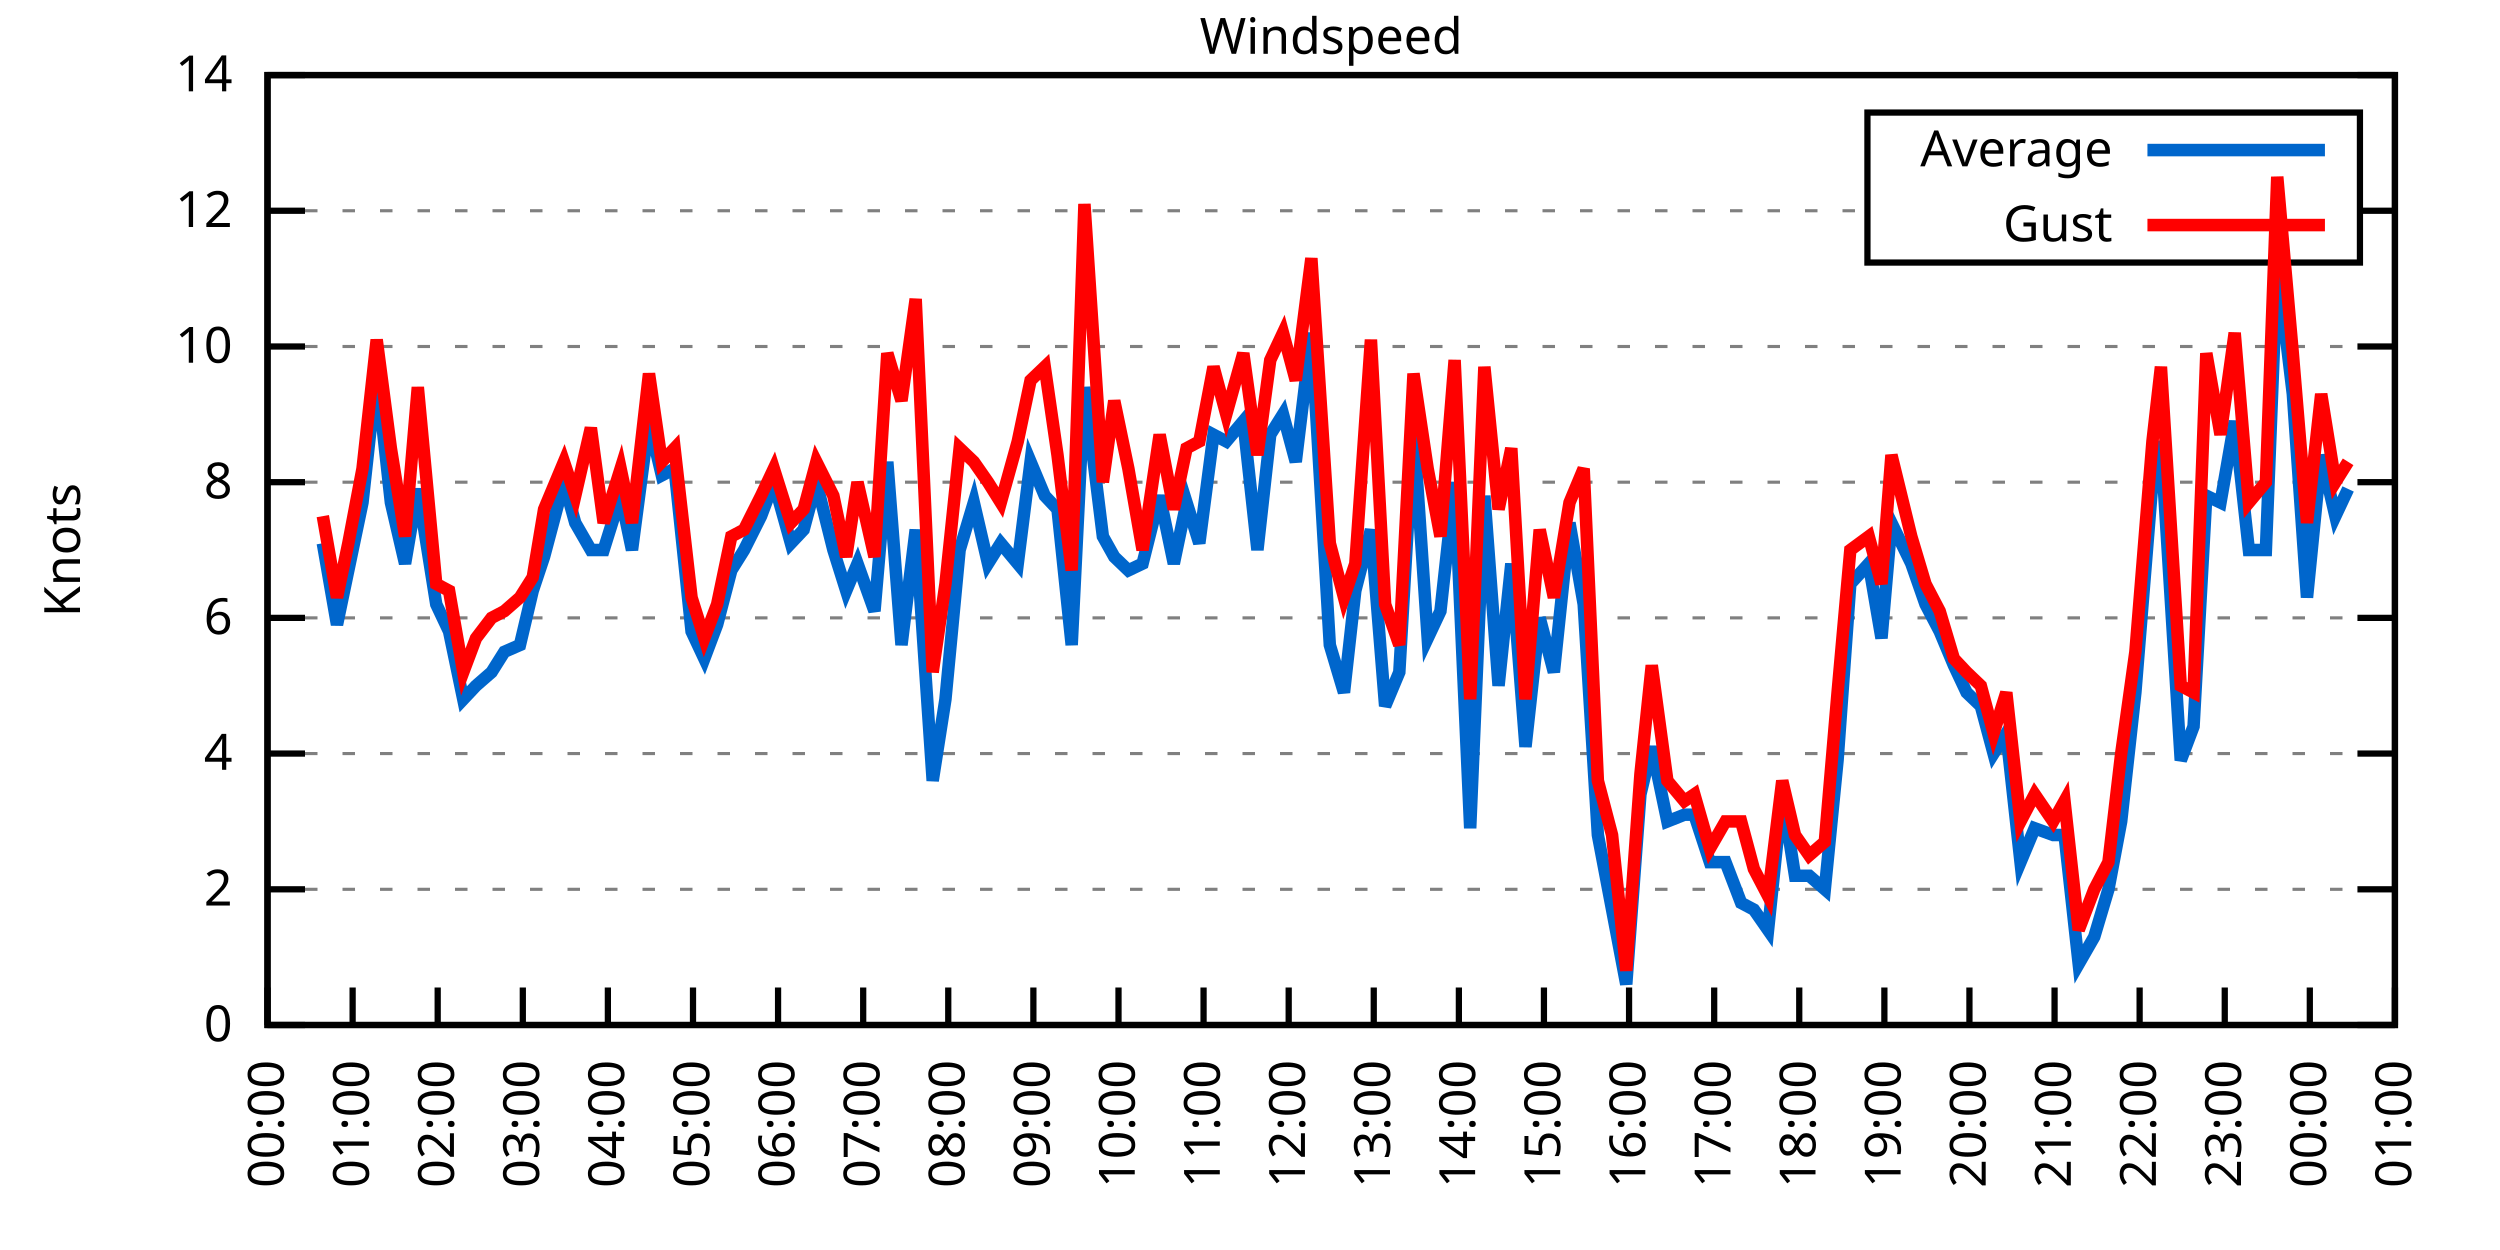
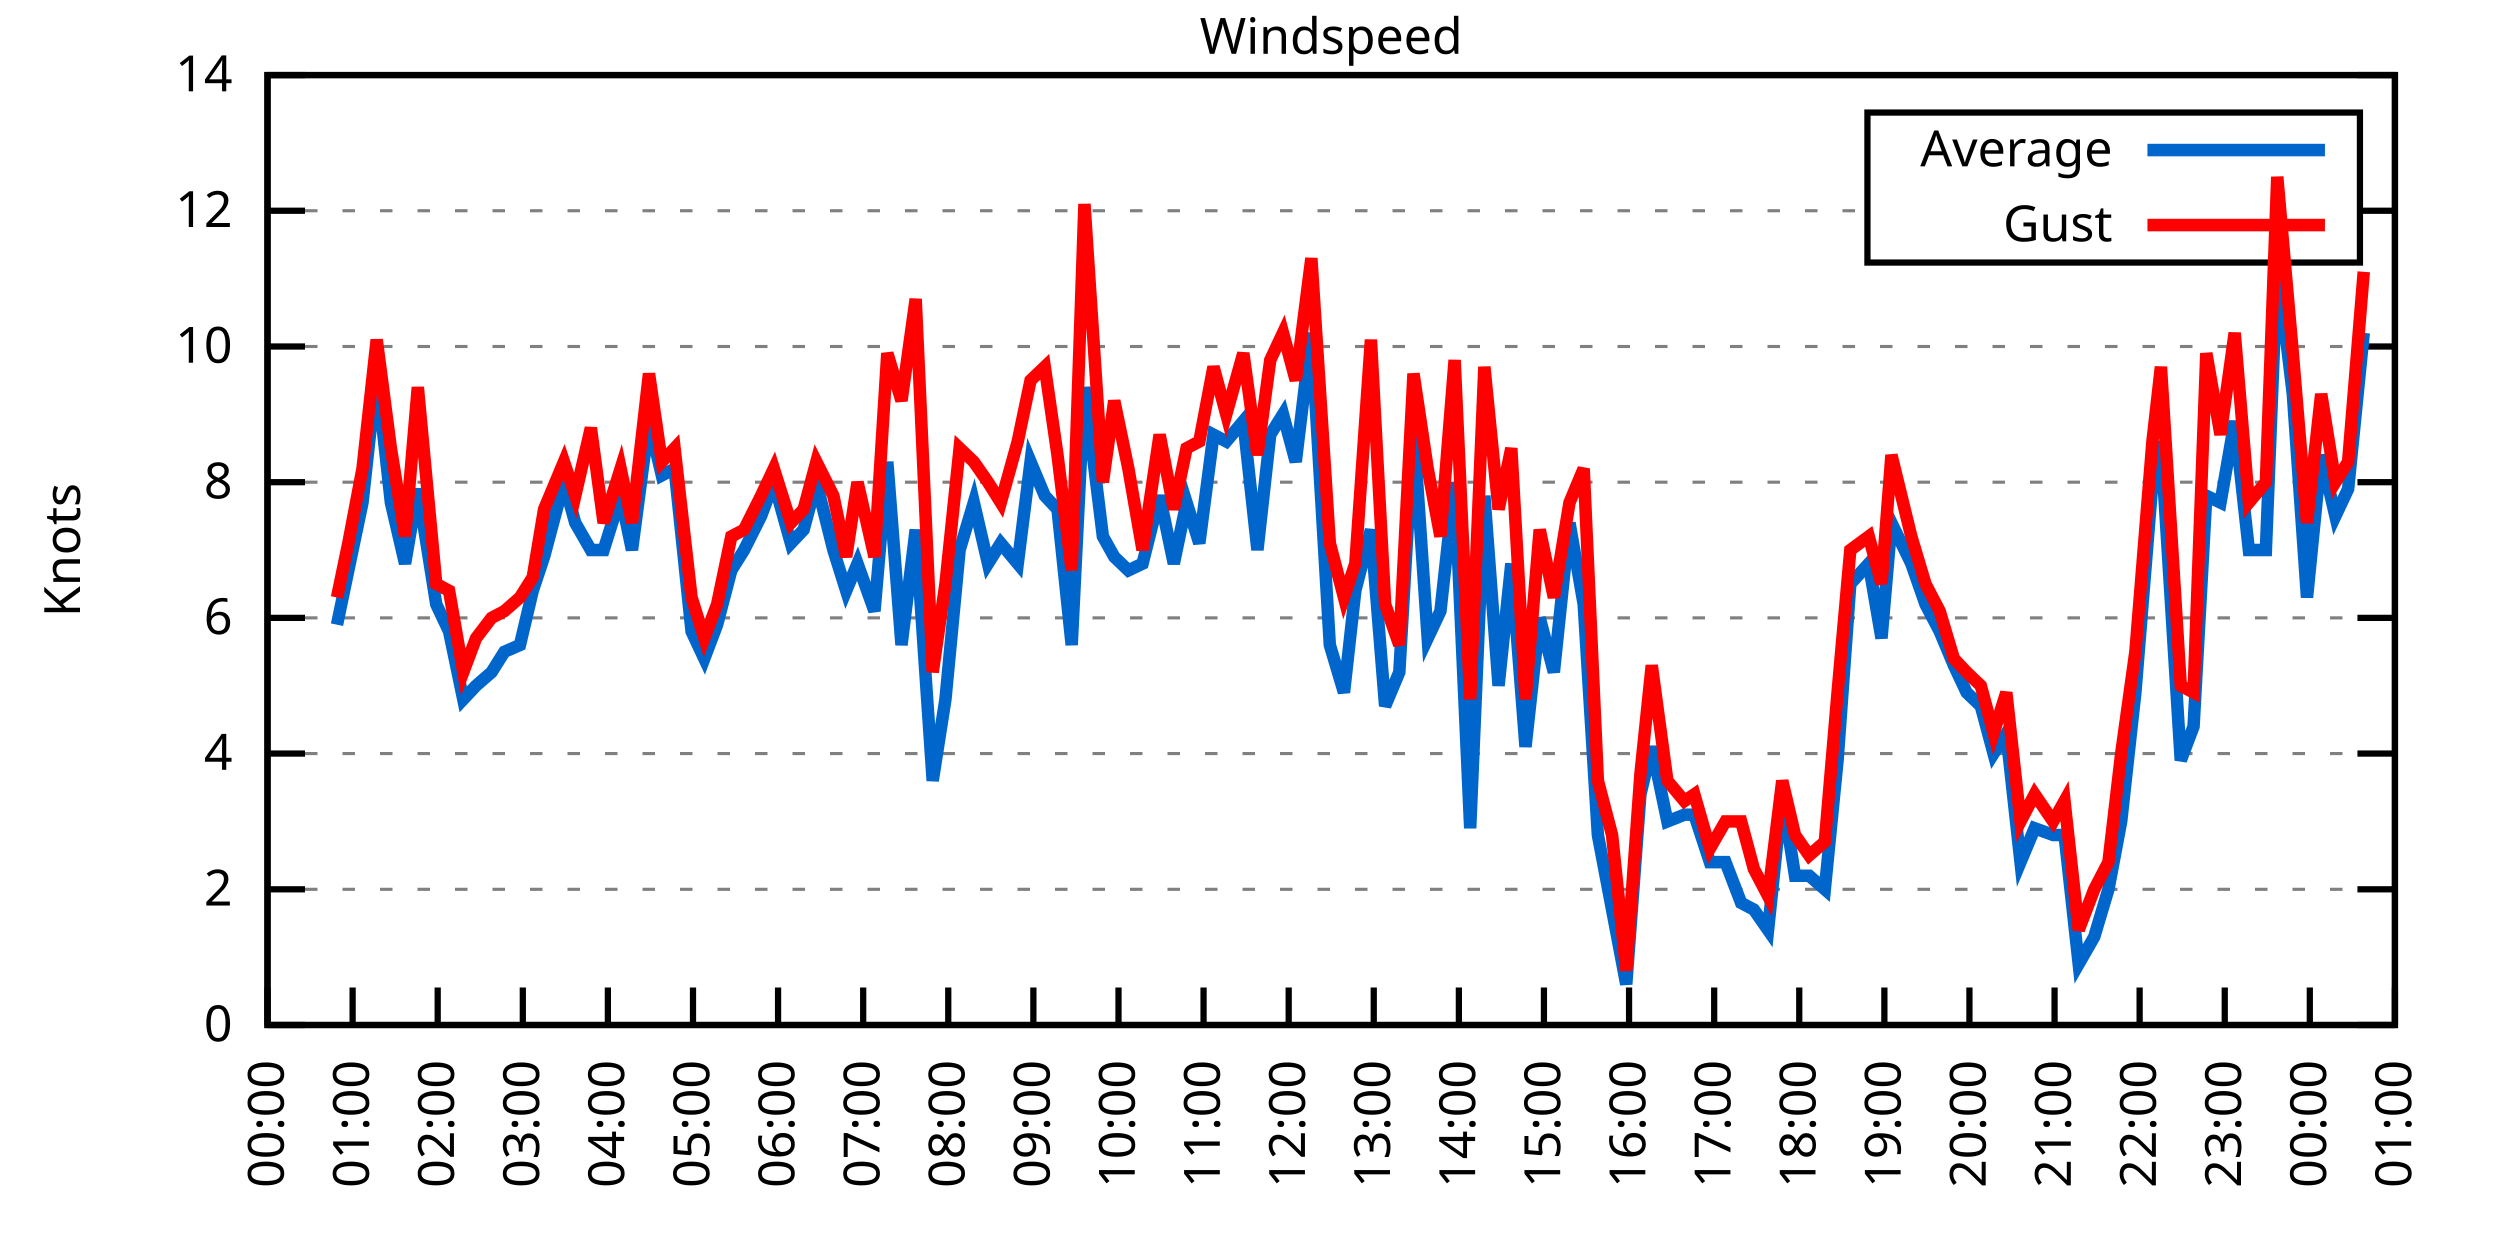
<svg xmlns="http://www.w3.org/2000/svg" xmlns:xlink="http://www.w3.org/1999/xlink" width="400" height="200" viewBox="0 0 400 200">
  <g id="gnuplot_canvas">
    <rect x="0" y="0" width="400" height="200" fill="none" />
    <defs>
      <circle id="gpDot" r="0.5" stroke-width="0.5" stroke="currentColor" />
      <path id="gpPt0" stroke-width="0.333" stroke="currentColor" d="M-1,0 h2 M0,-1 v2" />
      <path id="gpPt1" stroke-width="0.333" stroke="currentColor" d="M-1,-1 L1,1 M1,-1 L-1,1" />
      <path id="gpPt2" stroke-width="0.333" stroke="currentColor" d="M-1,0 L1,0 M0,-1 L0,1 M-1,-1 L1,1 M-1,1 L1,-1" />
      <rect id="gpPt3" stroke-width="0.333" stroke="currentColor" x="-1" y="-1" width="2" height="2" />
      <rect id="gpPt4" stroke-width="0.333" stroke="currentColor" fill="currentColor" x="-1" y="-1" width="2" height="2" />
      <circle id="gpPt5" stroke-width="0.333" stroke="currentColor" cx="0" cy="0" r="1" />
      <use xlink:href="#gpPt5" id="gpPt6" fill="currentColor" stroke="none" />
      <path id="gpPt7" stroke-width="0.333" stroke="currentColor" d="M0,-1.33 L-1.33,0.67 L1.33,0.67 z" />
      <use xlink:href="#gpPt7" id="gpPt8" fill="currentColor" stroke="none" />
      <use xlink:href="#gpPt7" id="gpPt9" stroke="currentColor" transform="rotate(180)" />
      <use xlink:href="#gpPt9" id="gpPt10" fill="currentColor" stroke="none" />
      <use xlink:href="#gpPt3" id="gpPt11" stroke="currentColor" transform="rotate(45)" />
      <use xlink:href="#gpPt11" id="gpPt12" fill="currentColor" stroke="none" />
      <path id="gpPt13" stroke-width="0.333" stroke="currentColor" d="M0,1.330 L1.265,0.411 L0.782,-1.067 L-0.782,-1.076 L-1.265,0.411 z" />
      <use xlink:href="#gpPt13" id="gpPt14" fill="currentColor" stroke="none" />
      <filter id="textbox" filterUnits="objectBoundingBox" x="0" y="0" height="1" width="1">
        <feFlood flood-color="white" flood-opacity="1" result="bgnd" />
        <feComposite in="SourceGraphic" in2="bgnd" operator="atop" />
      </filter>
      <filter id="greybox" filterUnits="objectBoundingBox" x="0" y="0" height="1" width="1">
        <feFlood flood-color="lightgrey" flood-opacity="1" result="grey" />
        <feComposite in="SourceGraphic" in2="grey" operator="atop" />
      </filter>
    </defs>
    <g fill="none" color="white" stroke="currentColor" stroke-width="1.00" stroke-linecap="butt" stroke-linejoin="miter">
</g>
    <g fill="none" color="black" stroke="currentColor" stroke-width="1.00" stroke-linecap="butt" stroke-linejoin="miter">
      <g stroke="none" shape-rendering="crispEdges">
        <polygon fill="rgb(255, 255, 255)" points="42.80,164.00 383.18,164.00 383.18,12.02 42.80,12.02 " />
      </g>
    </g>
    <g fill="none" color="black" stroke="currentColor" stroke-width="1.00" stroke-linecap="butt" stroke-linejoin="miter">
</g>
    <g fill="none" color="black" stroke="black" stroke-width="0.50" stroke-linecap="butt" stroke-linejoin="miter">
</g>
    <g fill="none" color="gray" stroke="currentColor" stroke-width="0.50" stroke-linecap="butt" stroke-linejoin="miter">
      <path stroke="gray" stroke-dasharray="2,4" class="gridline" d="M42.80,164.00 L383.19,164.00  " />
    </g>
    <g fill="none" color="gray" stroke="gray" stroke-width="1.00" stroke-linecap="butt" stroke-linejoin="miter">
</g>
    <g fill="none" color="black" stroke="currentColor" stroke-width="1.00" stroke-linecap="butt" stroke-linejoin="miter">
      <path stroke="black" d="M42.80,164.00 L48.80,164.00 M383.19,164.00 L377.19,164.00  " />
      <g transform="translate(37.20,166.60)" stroke="none" fill="black" font-family="Sans" font-size="8.00" text-anchor="end">
        <text>
          <tspan font-family="Sans"> 0</tspan>
        </text>
      </g>
    </g>
    <g fill="none" color="black" stroke="currentColor" stroke-width="1.00" stroke-linecap="butt" stroke-linejoin="miter">
</g>
    <g fill="none" color="black" stroke="black" stroke-width="0.50" stroke-linecap="butt" stroke-linejoin="miter">
</g>
    <g fill="none" color="gray" stroke="currentColor" stroke-width="0.50" stroke-linecap="butt" stroke-linejoin="miter">
      <path stroke="gray" stroke-dasharray="2,4" class="gridline" d="M42.80,142.29 L383.19,142.29  " />
    </g>
    <g fill="none" color="gray" stroke="gray" stroke-width="1.00" stroke-linecap="butt" stroke-linejoin="miter">
</g>
    <g fill="none" color="black" stroke="currentColor" stroke-width="1.00" stroke-linecap="butt" stroke-linejoin="miter">
      <path stroke="black" d="M42.80,142.29 L48.80,142.29 M383.19,142.29 L377.19,142.29  " />
      <g transform="translate(37.20,144.89)" stroke="none" fill="black" font-family="Sans" font-size="8.00" text-anchor="end">
        <text>
          <tspan font-family="Sans"> 2</tspan>
        </text>
      </g>
    </g>
    <g fill="none" color="black" stroke="currentColor" stroke-width="1.00" stroke-linecap="butt" stroke-linejoin="miter">
</g>
    <g fill="none" color="black" stroke="black" stroke-width="0.50" stroke-linecap="butt" stroke-linejoin="miter">
</g>
    <g fill="none" color="gray" stroke="currentColor" stroke-width="0.50" stroke-linecap="butt" stroke-linejoin="miter">
      <path stroke="gray" stroke-dasharray="2,4" class="gridline" d="M42.80,120.57 L383.19,120.57  " />
    </g>
    <g fill="none" color="gray" stroke="gray" stroke-width="1.00" stroke-linecap="butt" stroke-linejoin="miter">
</g>
    <g fill="none" color="black" stroke="currentColor" stroke-width="1.00" stroke-linecap="butt" stroke-linejoin="miter">
      <path stroke="black" d="M42.80,120.57 L48.80,120.57 M383.19,120.57 L377.19,120.57  " />
      <g transform="translate(37.20,123.17)" stroke="none" fill="black" font-family="Sans" font-size="8.00" text-anchor="end">
        <text>
          <tspan font-family="Sans"> 4</tspan>
        </text>
      </g>
    </g>
    <g fill="none" color="black" stroke="currentColor" stroke-width="1.00" stroke-linecap="butt" stroke-linejoin="miter">
</g>
    <g fill="none" color="black" stroke="black" stroke-width="0.50" stroke-linecap="butt" stroke-linejoin="miter">
</g>
    <g fill="none" color="gray" stroke="currentColor" stroke-width="0.50" stroke-linecap="butt" stroke-linejoin="miter">
      <path stroke="gray" stroke-dasharray="2,4" class="gridline" d="M42.80,98.86 L383.19,98.86  " />
    </g>
    <g fill="none" color="gray" stroke="gray" stroke-width="1.00" stroke-linecap="butt" stroke-linejoin="miter">
</g>
    <g fill="none" color="black" stroke="currentColor" stroke-width="1.00" stroke-linecap="butt" stroke-linejoin="miter">
      <path stroke="black" d="M42.80,98.86 L48.80,98.86 M383.19,98.86 L377.19,98.86  " />
      <g transform="translate(37.20,101.46)" stroke="none" fill="black" font-family="Sans" font-size="8.00" text-anchor="end">
        <text>
          <tspan font-family="Sans"> 6</tspan>
        </text>
      </g>
    </g>
    <g fill="none" color="black" stroke="currentColor" stroke-width="1.00" stroke-linecap="butt" stroke-linejoin="miter">
</g>
    <g fill="none" color="black" stroke="black" stroke-width="0.50" stroke-linecap="butt" stroke-linejoin="miter">
</g>
    <g fill="none" color="gray" stroke="currentColor" stroke-width="0.50" stroke-linecap="butt" stroke-linejoin="miter">
      <path stroke="gray" stroke-dasharray="2,4" class="gridline" d="M42.80,77.15 L383.19,77.15  " />
    </g>
    <g fill="none" color="gray" stroke="gray" stroke-width="1.00" stroke-linecap="butt" stroke-linejoin="miter">
</g>
    <g fill="none" color="black" stroke="currentColor" stroke-width="1.00" stroke-linecap="butt" stroke-linejoin="miter">
      <path stroke="black" d="M42.80,77.15 L48.80,77.15 M383.19,77.15 L377.19,77.15  " />
      <g transform="translate(37.20,79.75)" stroke="none" fill="black" font-family="Sans" font-size="8.00" text-anchor="end">
        <text>
          <tspan font-family="Sans"> 8</tspan>
        </text>
      </g>
    </g>
    <g fill="none" color="black" stroke="currentColor" stroke-width="1.00" stroke-linecap="butt" stroke-linejoin="miter">
</g>
    <g fill="none" color="black" stroke="black" stroke-width="0.50" stroke-linecap="butt" stroke-linejoin="miter">
</g>
    <g fill="none" color="gray" stroke="currentColor" stroke-width="0.50" stroke-linecap="butt" stroke-linejoin="miter">
      <path stroke="gray" stroke-dasharray="2,4" class="gridline" d="M42.80,55.44 L383.19,55.44  " />
    </g>
    <g fill="none" color="gray" stroke="gray" stroke-width="1.00" stroke-linecap="butt" stroke-linejoin="miter">
</g>
    <g fill="none" color="black" stroke="currentColor" stroke-width="1.00" stroke-linecap="butt" stroke-linejoin="miter">
      <path stroke="black" d="M42.80,55.44 L48.80,55.44 M383.19,55.44 L377.19,55.44  " />
      <g transform="translate(37.20,58.04)" stroke="none" fill="black" font-family="Sans" font-size="8.00" text-anchor="end">
        <text>
          <tspan font-family="Sans"> 10</tspan>
        </text>
      </g>
    </g>
    <g fill="none" color="black" stroke="currentColor" stroke-width="1.00" stroke-linecap="butt" stroke-linejoin="miter">
</g>
    <g fill="none" color="black" stroke="black" stroke-width="0.50" stroke-linecap="butt" stroke-linejoin="miter">
</g>
    <g fill="none" color="gray" stroke="currentColor" stroke-width="0.50" stroke-linecap="butt" stroke-linejoin="miter">
      <path stroke="gray" stroke-dasharray="2,4" class="gridline" d="M42.80,33.72 L298.79,33.72 M377.59,33.72 L383.19,33.72  " />
    </g>
    <g fill="none" color="gray" stroke="gray" stroke-width="1.00" stroke-linecap="butt" stroke-linejoin="miter">
</g>
    <g fill="none" color="black" stroke="currentColor" stroke-width="1.00" stroke-linecap="butt" stroke-linejoin="miter">
      <path stroke="black" d="M42.80,33.72 L48.80,33.72 M383.19,33.72 L377.19,33.72  " />
      <g transform="translate(37.20,36.32)" stroke="none" fill="black" font-family="Sans" font-size="8.00" text-anchor="end">
        <text>
          <tspan font-family="Sans"> 12</tspan>
        </text>
      </g>
    </g>
    <g fill="none" color="black" stroke="currentColor" stroke-width="1.00" stroke-linecap="butt" stroke-linejoin="miter">
</g>
    <g fill="none" color="black" stroke="black" stroke-width="0.50" stroke-linecap="butt" stroke-linejoin="miter">
</g>
    <g fill="none" color="gray" stroke="currentColor" stroke-width="0.50" stroke-linecap="butt" stroke-linejoin="miter">
      <path stroke="gray" stroke-dasharray="2,4" class="gridline" d="M42.80,12.01 L383.19,12.01  " />
    </g>
    <g fill="none" color="gray" stroke="gray" stroke-width="1.00" stroke-linecap="butt" stroke-linejoin="miter">
</g>
    <g fill="none" color="black" stroke="currentColor" stroke-width="1.00" stroke-linecap="butt" stroke-linejoin="miter">
      <path stroke="black" d="M42.80,12.01 L48.80,12.01 M383.19,12.01 L377.19,12.01  " />
      <g transform="translate(37.20,14.61)" stroke="none" fill="black" font-family="Sans" font-size="8.00" text-anchor="end">
        <text>
          <tspan font-family="Sans"> 14</tspan>
        </text>
      </g>
    </g>
    <g fill="none" color="black" stroke="currentColor" stroke-width="1.00" stroke-linecap="butt" stroke-linejoin="miter">
      <path stroke="black" d="M42.80,164.00 L42.80,158.00  " />
      <g transform="translate(45.40,169.60) rotate(270.00)" stroke="none" fill="black" font-family="Sans" font-size="8.00" text-anchor="end">
        <text>
          <tspan font-family="Sans">00:00</tspan>
        </text>
      </g>
    </g>
    <g fill="none" color="black" stroke="currentColor" stroke-width="1.00" stroke-linecap="butt" stroke-linejoin="miter">
      <path stroke="black" d="M56.42,164.00 L56.42,158.00  " />
      <g transform="translate(59.02,169.60) rotate(270.00)" stroke="none" fill="black" font-family="Sans" font-size="8.00" text-anchor="end">
        <text>
          <tspan font-family="Sans">01:00</tspan>
        </text>
      </g>
    </g>
    <g fill="none" color="black" stroke="currentColor" stroke-width="1.00" stroke-linecap="butt" stroke-linejoin="miter">
      <path stroke="black" d="M70.03,164.00 L70.03,158.00  " />
      <g transform="translate(72.63,169.60) rotate(270.00)" stroke="none" fill="black" font-family="Sans" font-size="8.00" text-anchor="end">
        <text>
          <tspan font-family="Sans">02:00</tspan>
        </text>
      </g>
    </g>
    <g fill="none" color="black" stroke="currentColor" stroke-width="1.00" stroke-linecap="butt" stroke-linejoin="miter">
      <path stroke="black" d="M83.65,164.00 L83.65,158.00  " />
      <g transform="translate(86.25,169.60) rotate(270.00)" stroke="none" fill="black" font-family="Sans" font-size="8.00" text-anchor="end">
        <text>
          <tspan font-family="Sans">03:00</tspan>
        </text>
      </g>
    </g>
    <g fill="none" color="black" stroke="currentColor" stroke-width="1.00" stroke-linecap="butt" stroke-linejoin="miter">
      <path stroke="black" d="M97.26,164.00 L97.26,158.00  " />
      <g transform="translate(99.86,169.60) rotate(270.00)" stroke="none" fill="black" font-family="Sans" font-size="8.00" text-anchor="end">
        <text>
          <tspan font-family="Sans">04:00</tspan>
        </text>
      </g>
    </g>
    <g fill="none" color="black" stroke="currentColor" stroke-width="1.00" stroke-linecap="butt" stroke-linejoin="miter">
      <path stroke="black" d="M110.88,164.00 L110.88,158.00  " />
      <g transform="translate(113.48,169.60) rotate(270.00)" stroke="none" fill="black" font-family="Sans" font-size="8.00" text-anchor="end">
        <text>
          <tspan font-family="Sans">05:00</tspan>
        </text>
      </g>
    </g>
    <g fill="none" color="black" stroke="currentColor" stroke-width="1.00" stroke-linecap="butt" stroke-linejoin="miter">
      <path stroke="black" d="M124.49,164.00 L124.49,158.00  " />
      <g transform="translate(127.09,169.60) rotate(270.00)" stroke="none" fill="black" font-family="Sans" font-size="8.00" text-anchor="end">
        <text>
          <tspan font-family="Sans">06:00</tspan>
        </text>
      </g>
    </g>
    <g fill="none" color="black" stroke="currentColor" stroke-width="1.00" stroke-linecap="butt" stroke-linejoin="miter">
      <path stroke="black" d="M138.11,164.00 L138.11,158.00  " />
      <g transform="translate(140.71,169.60) rotate(270.00)" stroke="none" fill="black" font-family="Sans" font-size="8.00" text-anchor="end">
        <text>
          <tspan font-family="Sans">07:00</tspan>
        </text>
      </g>
    </g>
    <g fill="none" color="black" stroke="currentColor" stroke-width="1.00" stroke-linecap="butt" stroke-linejoin="miter">
      <path stroke="black" d="M151.72,164.00 L151.72,158.00  " />
      <g transform="translate(154.32,169.60) rotate(270.00)" stroke="none" fill="black" font-family="Sans" font-size="8.00" text-anchor="end">
        <text>
          <tspan font-family="Sans">08:00</tspan>
        </text>
      </g>
    </g>
    <g fill="none" color="black" stroke="currentColor" stroke-width="1.00" stroke-linecap="butt" stroke-linejoin="miter">
      <path stroke="black" d="M165.34,164.00 L165.34,158.00  " />
      <g transform="translate(167.94,169.60) rotate(270.00)" stroke="none" fill="black" font-family="Sans" font-size="8.00" text-anchor="end">
        <text>
          <tspan font-family="Sans">09:00</tspan>
        </text>
      </g>
    </g>
    <g fill="none" color="black" stroke="currentColor" stroke-width="1.00" stroke-linecap="butt" stroke-linejoin="miter">
      <path stroke="black" d="M178.96,164.00 L178.96,158.00  " />
      <g transform="translate(181.56,169.60) rotate(270.00)" stroke="none" fill="black" font-family="Sans" font-size="8.00" text-anchor="end">
        <text>
          <tspan font-family="Sans">10:00</tspan>
        </text>
      </g>
    </g>
    <g fill="none" color="black" stroke="currentColor" stroke-width="1.00" stroke-linecap="butt" stroke-linejoin="miter">
      <path stroke="black" d="M192.57,164.00 L192.57,158.00  " />
      <g transform="translate(195.17,169.60) rotate(270.00)" stroke="none" fill="black" font-family="Sans" font-size="8.00" text-anchor="end">
        <text>
          <tspan font-family="Sans">11:00</tspan>
        </text>
      </g>
    </g>
    <g fill="none" color="black" stroke="currentColor" stroke-width="1.00" stroke-linecap="butt" stroke-linejoin="miter">
      <path stroke="black" d="M206.19,164.00 L206.19,158.00  " />
      <g transform="translate(208.79,169.60) rotate(270.00)" stroke="none" fill="black" font-family="Sans" font-size="8.00" text-anchor="end">
        <text>
          <tspan font-family="Sans">12:00</tspan>
        </text>
      </g>
    </g>
    <g fill="none" color="black" stroke="currentColor" stroke-width="1.00" stroke-linecap="butt" stroke-linejoin="miter">
      <path stroke="black" d="M219.80,164.00 L219.80,158.00  " />
      <g transform="translate(222.40,169.60) rotate(270.00)" stroke="none" fill="black" font-family="Sans" font-size="8.00" text-anchor="end">
        <text>
          <tspan font-family="Sans">13:00</tspan>
        </text>
      </g>
    </g>
    <g fill="none" color="black" stroke="currentColor" stroke-width="1.00" stroke-linecap="butt" stroke-linejoin="miter">
      <path stroke="black" d="M233.42,164.00 L233.42,158.00  " />
      <g transform="translate(236.02,169.60) rotate(270.00)" stroke="none" fill="black" font-family="Sans" font-size="8.00" text-anchor="end">
        <text>
          <tspan font-family="Sans">14:00</tspan>
        </text>
      </g>
    </g>
    <g fill="none" color="black" stroke="currentColor" stroke-width="1.00" stroke-linecap="butt" stroke-linejoin="miter">
      <path stroke="black" d="M247.03,164.00 L247.03,158.00  " />
      <g transform="translate(249.63,169.60) rotate(270.00)" stroke="none" fill="black" font-family="Sans" font-size="8.00" text-anchor="end">
        <text>
          <tspan font-family="Sans">15:00</tspan>
        </text>
      </g>
    </g>
    <g fill="none" color="black" stroke="currentColor" stroke-width="1.00" stroke-linecap="butt" stroke-linejoin="miter">
      <path stroke="black" d="M260.65,164.00 L260.65,158.00  " />
      <g transform="translate(263.25,169.60) rotate(270.00)" stroke="none" fill="black" font-family="Sans" font-size="8.00" text-anchor="end">
        <text>
          <tspan font-family="Sans">16:00</tspan>
        </text>
      </g>
    </g>
    <g fill="none" color="black" stroke="currentColor" stroke-width="1.00" stroke-linecap="butt" stroke-linejoin="miter">
      <path stroke="black" d="M274.27,164.00 L274.27,158.00  " />
      <g transform="translate(276.87,169.60) rotate(270.00)" stroke="none" fill="black" font-family="Sans" font-size="8.00" text-anchor="end">
        <text>
          <tspan font-family="Sans">17:00</tspan>
        </text>
      </g>
    </g>
    <g fill="none" color="black" stroke="currentColor" stroke-width="1.00" stroke-linecap="butt" stroke-linejoin="miter">
      <path stroke="black" d="M287.88,164.00 L287.88,158.00  " />
      <g transform="translate(290.48,169.60) rotate(270.00)" stroke="none" fill="black" font-family="Sans" font-size="8.00" text-anchor="end">
        <text>
          <tspan font-family="Sans">18:00</tspan>
        </text>
      </g>
    </g>
    <g fill="none" color="black" stroke="currentColor" stroke-width="1.00" stroke-linecap="butt" stroke-linejoin="miter">
      <path stroke="black" d="M301.50,164.00 L301.50,158.00  " />
      <g transform="translate(304.10,169.60) rotate(270.00)" stroke="none" fill="black" font-family="Sans" font-size="8.00" text-anchor="end">
        <text>
          <tspan font-family="Sans">19:00</tspan>
        </text>
      </g>
    </g>
    <g fill="none" color="black" stroke="currentColor" stroke-width="1.00" stroke-linecap="butt" stroke-linejoin="miter">
      <path stroke="black" d="M315.11,164.00 L315.11,158.00  " />
      <g transform="translate(317.71,169.60) rotate(270.00)" stroke="none" fill="black" font-family="Sans" font-size="8.00" text-anchor="end">
        <text>
          <tspan font-family="Sans">20:00</tspan>
        </text>
      </g>
    </g>
    <g fill="none" color="black" stroke="currentColor" stroke-width="1.00" stroke-linecap="butt" stroke-linejoin="miter">
      <path stroke="black" d="M328.73,164.00 L328.73,158.00  " />
      <g transform="translate(331.33,169.60) rotate(270.00)" stroke="none" fill="black" font-family="Sans" font-size="8.00" text-anchor="end">
        <text>
          <tspan font-family="Sans">21:00</tspan>
        </text>
      </g>
    </g>
    <g fill="none" color="black" stroke="currentColor" stroke-width="1.00" stroke-linecap="butt" stroke-linejoin="miter">
      <path stroke="black" d="M342.34,164.00 L342.34,158.00  " />
      <g transform="translate(344.94,169.60) rotate(270.00)" stroke="none" fill="black" font-family="Sans" font-size="8.00" text-anchor="end">
        <text>
          <tspan font-family="Sans">22:00</tspan>
        </text>
      </g>
    </g>
    <g fill="none" color="black" stroke="currentColor" stroke-width="1.00" stroke-linecap="butt" stroke-linejoin="miter">
      <path stroke="black" d="M355.96,164.00 L355.96,158.00  " />
      <g transform="translate(358.56,169.60) rotate(270.00)" stroke="none" fill="black" font-family="Sans" font-size="8.00" text-anchor="end">
        <text>
          <tspan font-family="Sans">23:00</tspan>
        </text>
      </g>
    </g>
    <g fill="none" color="black" stroke="currentColor" stroke-width="1.00" stroke-linecap="butt" stroke-linejoin="miter">
      <path stroke="black" d="M369.57,164.00 L369.57,158.00  " />
      <g transform="translate(372.17,169.60) rotate(270.00)" stroke="none" fill="black" font-family="Sans" font-size="8.00" text-anchor="end">
        <text>
          <tspan font-family="Sans">00:00</tspan>
        </text>
      </g>
    </g>
    <g fill="none" color="black" stroke="currentColor" stroke-width="1.00" stroke-linecap="butt" stroke-linejoin="miter">
      <path stroke="black" d="M383.19,164.00 L383.19,158.00  " />
      <g transform="translate(385.79,169.60) rotate(270.00)" stroke="none" fill="black" font-family="Sans" font-size="8.00" text-anchor="end">
        <text>
          <tspan font-family="Sans">01:00</tspan>
        </text>
      </g>
    </g>
    <g fill="none" color="black" stroke="currentColor" stroke-width="1.00" stroke-linecap="butt" stroke-linejoin="miter">
</g>
    <g fill="none" color="black" stroke="currentColor" stroke-width="1.00" stroke-linecap="butt" stroke-linejoin="miter">
      <path stroke="black" d="M42.80,12.01 L42.80,164.00 L383.19,164.00 L383.19,12.01 L42.80,12.01 Z  " />
    </g>
    <g fill="none" color="black" stroke="currentColor" stroke-width="1.00" stroke-linecap="butt" stroke-linejoin="miter">
</g>
    <g fill="none" color="black" stroke="currentColor" stroke-width="1.00" stroke-linecap="butt" stroke-linejoin="miter">
      <path stroke="black" d="M298.79,42.01 L298.79,18.01 L377.59,18.01 L377.59,42.01 L298.79,42.01 Z  " />
    </g>
    <g id="Windspeed_plot_1">
      <g fill="none" color="white" stroke="black" stroke-width="2.00" stroke-linecap="butt" stroke-linejoin="miter">
</g>
      <g fill="none" color="black" stroke="currentColor" stroke-width="2.00" stroke-linecap="butt" stroke-linejoin="miter">
        <g transform="translate(337.99,26.61)" stroke="none" fill="black" font-family="Sans" font-size="8.00" text-anchor="end">
          <text>
            <tspan font-family="Sans">Average</tspan>
          </text>
        </g>
      </g>
      <g fill="none" color="black" stroke="currentColor" stroke-width="2.00" stroke-linecap="butt" stroke-linejoin="miter">
-         <path stroke="rgb(  0, 102, 204)" d="M343.59,24.01 L371.99,24.01 M51.65,86.92 L53.92,99.95 L55.73,91.26 L58.00,80.41 L60.27,59.78 L62.54,80.41   L64.81,90.18 L66.85,78.23 L69.80,96.69 L71.85,101.03 L74.12,111.89 L76.16,109.72 L78.65,107.55 L80.70,104.29   L83.19,103.20 L85.24,94.52 L87.05,89.09 L90.23,77.15 L92.04,83.66 L94.54,88.00 L96.58,88.00 L99.30,79.32   L101.12,88.00 L103.84,67.38 L105.89,76.06 L107.93,74.98 L110.65,101.03 L112.69,105.38 L114.74,99.95 L117.01,91.26   L119.05,88.00 L121.77,82.58 L123.81,77.15 L126.54,86.92 L128.58,84.75 L130.62,77.15 L133.34,88.00 L135.39,94.52   L137.20,90.18 L139.92,97.78 L141.97,73.89 L144.24,103.20 L146.51,84.75 L149.23,124.92 L151.27,111.89 L153.54,88.00   L155.81,80.41 L158.08,90.18 L160.12,86.92 L162.84,90.18 L164.89,73.89 L167.16,79.32 L169.20,81.49 L171.47,103.20   L173.51,61.95 L176.46,85.83 L178.28,89.09 L180.54,91.26 L182.81,90.18 L185.54,79.32 L187.81,90.18 L189.85,80.41   L191.89,86.92 L194.16,69.55 L196.20,70.63 L198.93,67.38 L201.19,88.00 L203.24,69.55 L205.28,66.29 L207.32,73.89   L209.82,53.26 L212.77,103.20 L215.04,110.80 L216.85,94.52 L219.35,84.75 L221.62,112.97 L223.89,107.55 L226.16,68.46   L228.43,102.12 L230.47,97.78 L232.74,77.15 L235.23,132.52 L237.50,79.32 L239.77,109.72 L241.81,90.18 L244.08,119.49   L246.35,98.86 L248.62,107.55 L251.12,83.66 L253.39,96.69 L255.66,133.60 L257.93,145.54 L260.20,157.49 L262.47,127.09   L264.28,119.49 L266.78,131.43 L269.50,130.35 L271.09,130.35 L273.58,137.94 L276.08,137.94 L278.58,144.46 L280.62,145.54   L282.89,148.80 L285.16,127.09 L287.20,140.12 L289.47,140.12 L291.97,142.29 L294.01,121.66 L296.05,93.43 L299.00,90.18   L301.04,102.12 L302.63,83.66 L305.81,90.18 L308.08,96.69 L310.35,101.03 L312.62,106.46 L314.66,110.80 L316.93,112.97   L318.97,120.57 L321.01,117.32 L323.28,137.94 L325.55,132.52 L328.50,133.60 L330.32,133.60 L332.59,154.23 L335.08,149.89   L337.35,142.29 L339.39,131.43 L341.66,110.80 L344.39,77.15 L345.75,70.63 L348.92,121.66 L350.97,116.23 L353.01,79.32   L355.28,80.41 L357.55,67.38 L359.82,88.00 L362.54,88.00 L364.36,42.41 L366.85,63.04 L369.12,95.60 L371.39,72.81   L373.66,82.58 L375.70,78.23  " />
+         <path stroke="rgb(  0, 102, 204)" d="M343.59,24.01 L371.99,24.01 M53.92,99.95 L55.73,91.26 L58.00,80.41 L60.27,59.78 L62.54,80.41 L64.81,90.18   L66.85,78.23 L69.80,96.69 L71.85,101.03 L74.12,111.89 L76.16,109.72 L78.65,107.55 L80.70,104.29 L83.19,103.20   L85.24,94.52 L87.05,89.09 L90.23,77.15 L92.04,83.66 L94.54,88.00 L96.58,88.00 L99.30,79.32 L101.12,88.00   L103.84,67.38 L105.89,76.06 L107.93,74.98 L110.65,101.03 L112.69,105.38 L114.74,99.95 L117.01,91.26 L119.05,88.00   L121.77,82.58 L123.81,77.15 L126.54,86.92 L128.58,84.75 L130.62,77.15 L133.34,88.00 L135.39,94.52 L137.20,90.18   L139.92,97.78 L141.97,73.89 L144.24,103.20 L146.51,84.75 L149.23,124.92 L151.27,111.89 L153.54,88.00 L155.81,80.41   L158.08,90.18 L160.12,86.92 L162.84,90.18 L164.89,73.89 L167.16,79.32 L169.20,81.49 L171.47,103.20 L173.51,61.95   L176.46,85.83 L178.28,89.09 L180.54,91.26 L182.81,90.18 L185.54,79.32 L187.81,90.18 L189.85,80.41 L191.89,86.92   L194.16,69.55 L196.20,70.63 L198.93,67.38 L201.19,88.00 L203.24,69.55 L205.28,66.29 L207.32,73.89 L209.82,53.26   L212.77,103.20 L215.04,110.80 L216.85,94.52 L219.35,84.75 L221.62,112.97 L223.89,107.55 L226.16,68.46 L228.43,102.12   L230.47,97.78 L232.74,77.15 L235.23,132.52 L237.50,79.32 L239.77,109.72 L241.81,90.18 L244.08,119.49 L246.35,98.86   L248.62,107.55 L251.12,83.66 L253.39,96.69 L255.66,133.60 L257.93,145.54 L260.20,157.49 L262.47,127.09 L264.28,119.49   L266.78,131.43 L269.50,130.35 L271.09,130.35 L273.58,137.94 L276.08,137.94 L278.58,144.46 L280.62,145.54 L282.89,148.80   L285.16,127.09 L287.20,140.12 L289.47,140.12 L291.97,142.29 L294.01,121.66 L296.05,93.43 L299.00,90.18 L301.04,102.12   L302.63,83.66 L305.81,90.18 L308.08,96.69 L310.35,101.03 L312.62,106.46 L314.66,110.80 L316.93,112.97 L318.97,120.57   L321.01,117.32 L323.28,137.94 L325.55,132.52 L328.50,133.60 L330.32,133.60 L332.59,154.23 L335.08,149.89 L337.35,142.29   L339.39,131.43 L341.66,110.80 L344.39,77.15 L345.75,70.63 L348.92,121.66 L350.97,116.23 L353.01,79.32 L355.28,80.41   L357.55,67.38 L359.82,88.00 L362.54,88.00 L364.36,42.41 L366.85,63.04 L369.12,95.60 L371.39,72.81 L373.66,82.58   L375.70,78.23 L378.20,53.26  " />
      </g>
    </g>
    <g id="Windspeed_plot_2">
      <g fill="none" color="black" stroke="currentColor" stroke-width="2.00" stroke-linecap="butt" stroke-linejoin="miter">
        <g transform="translate(337.99,38.61)" stroke="none" fill="black" font-family="Sans" font-size="8.00" text-anchor="end">
          <text>
            <tspan font-family="Sans">Gust</tspan>
          </text>
        </g>
      </g>
      <g fill="none" color="black" stroke="currentColor" stroke-width="2.00" stroke-linecap="butt" stroke-linejoin="miter">
-         <path stroke="rgb(255,   0,   0)" d="M343.59,36.01 L371.99,36.01 M51.65,82.58 L53.92,95.60 L55.73,86.92 L58.00,74.98 L60.27,54.35 L62.54,71.72   L64.81,85.83 L66.85,61.95 L69.80,93.43 L71.85,94.52 L74.12,107.55 L76.16,102.12 L78.65,98.86 L80.70,97.78   L83.19,95.60 L85.24,92.35 L87.05,81.49 L90.23,73.89 L92.04,79.32 L94.54,68.46 L96.58,83.66 L99.30,74.98   L101.12,83.66 L103.84,59.78 L105.89,73.89 L107.93,71.72 L110.65,95.60 L112.69,102.12 L114.74,96.69 L117.01,85.83   L119.05,84.75 L121.77,79.32 L123.81,74.98 L126.54,83.66 L128.58,81.49 L130.62,73.89 L133.34,79.32 L135.39,89.09   L137.20,77.15 L139.92,89.09 L141.97,56.52 L144.24,64.12 L146.51,47.84 L149.23,107.55 L151.27,93.43 L153.54,71.72   L155.81,73.89 L158.08,77.15 L160.12,80.41 L162.84,70.63 L164.89,60.86 L167.16,58.69 L169.20,72.81 L171.47,91.26   L173.51,32.64 L176.46,77.15 L178.28,64.12 L180.54,74.98 L182.81,88.00 L185.54,69.55 L187.81,81.49 L189.85,71.72   L191.89,70.63 L194.16,58.69 L196.20,66.29 L198.93,56.52 L201.19,72.81 L203.24,57.61 L205.28,53.26 L207.32,60.86   L209.82,41.32 L212.77,86.92 L215.04,95.60 L216.85,90.18 L219.35,54.35 L221.62,96.69 L223.89,103.20 L226.16,59.78   L228.43,74.98 L230.47,85.83 L232.74,57.61 L235.23,111.89 L237.50,58.69 L239.77,81.49 L241.81,71.72 L244.08,111.89   L246.35,84.75 L248.62,95.60 L251.12,80.41 L253.39,74.98 L255.66,124.92 L257.93,133.60 L260.20,155.31 L262.47,123.83   L264.28,106.46 L266.78,124.92 L269.50,128.17 L271.09,127.09 L273.58,135.77 L276.08,131.43 L278.58,131.43 L280.62,139.03   L282.89,143.37 L285.16,124.92 L287.20,133.60 L289.47,136.86 L291.97,134.69 L294.01,110.80 L296.05,88.00 L299.00,85.83   L301.04,93.43 L302.63,72.81 L305.81,85.83 L308.08,93.43 L310.35,97.78 L312.62,105.38 L314.66,107.55 L316.93,109.72   L318.97,117.32 L321.01,110.80 L323.28,131.43 L325.55,127.09 L328.50,131.43 L330.32,128.17 L332.59,148.80 L335.08,142.29   L337.35,137.94 L339.39,120.57 L341.66,104.29 L344.39,70.63 L345.75,58.69 L348.92,109.72 L350.97,110.80 L353.01,56.52   L355.28,69.55 L357.55,53.26 L359.82,80.41 L362.54,77.15 L364.36,28.29 L366.85,56.52 L369.12,83.66 L371.39,63.04   L373.66,77.15 L375.70,73.89  " />
+         <path stroke="rgb(255,   0,   0)" d="M343.59,36.01 L371.99,36.01 M53.92,95.60 L55.73,86.92 L58.00,74.98 L60.27,54.35 L62.54,71.72 L64.81,85.83   L66.85,61.95 L69.80,93.43 L71.85,94.52 L74.12,107.55 L76.16,102.12 L78.65,98.86 L80.70,97.78 L83.19,95.60   L85.24,92.35 L87.05,81.49 L90.23,73.89 L92.04,79.32 L94.54,68.46 L96.58,83.66 L99.30,74.98 L101.12,83.66   L103.84,59.78 L105.89,73.89 L107.93,71.72 L110.65,95.60 L112.69,102.12 L114.74,96.69 L117.01,85.83 L119.05,84.75   L121.77,79.32 L123.81,74.98 L126.54,83.66 L128.58,81.49 L130.62,73.89 L133.34,79.32 L135.39,89.09 L137.20,77.15   L139.92,89.09 L141.97,56.52 L144.24,64.12 L146.51,47.84 L149.23,107.55 L151.27,93.43 L153.54,71.72 L155.81,73.89   L158.08,77.15 L160.12,80.41 L162.84,70.63 L164.89,60.86 L167.16,58.69 L169.20,72.81 L171.47,91.26 L173.51,32.64   L176.46,77.15 L178.28,64.12 L180.54,74.98 L182.81,88.00 L185.54,69.55 L187.81,81.49 L189.85,71.72 L191.89,70.63   L194.16,58.69 L196.20,66.29 L198.93,56.52 L201.19,72.81 L203.24,57.61 L205.28,53.26 L207.32,60.86 L209.82,41.32   L212.77,86.92 L215.04,95.60 L216.85,90.18 L219.35,54.35 L221.62,96.69 L223.89,103.20 L226.16,59.78 L228.43,74.98   L230.47,85.83 L232.74,57.61 L235.23,111.89 L237.50,58.69 L239.77,81.49 L241.81,71.72 L244.08,111.89 L246.35,84.75   L248.62,95.60 L251.12,80.41 L253.39,74.98 L255.66,124.92 L257.93,133.60 L260.20,155.31 L262.47,123.83 L264.28,106.46   L266.78,124.92 L269.50,128.17 L271.09,127.09 L273.58,135.77 L276.08,131.43 L278.58,131.43 L280.62,139.03 L282.89,143.37   L285.16,124.92 L287.20,133.60 L289.47,136.86 L291.97,134.69 L294.01,110.80 L296.05,88.00 L299.00,85.83 L301.04,93.43   L302.63,72.81 L305.81,85.83 L308.08,93.43 L310.35,97.78 L312.62,105.38 L314.66,107.55 L316.93,109.72 L318.97,117.32   L321.01,110.80 L323.28,131.43 L325.55,127.09 L328.50,131.43 L330.32,128.17 L332.59,148.80 L335.08,142.29 L337.35,137.94   L339.39,120.57 L341.66,104.29 L344.39,70.63 L345.75,58.69 L348.92,109.72 L350.97,110.80 L353.01,56.52 L355.28,69.55   L357.55,53.26 L359.82,80.41 L362.54,77.15 L364.36,28.29 L366.85,56.52 L369.12,83.66 L371.39,63.04 L373.66,77.15   L375.70,73.89 L378.20,43.49  " />
      </g>
    </g>
    <g fill="none" color="black" stroke="currentColor" stroke-width="2.00" stroke-linecap="butt" stroke-linejoin="miter">
</g>
    <g fill="none" color="black" stroke="black" stroke-width="1.00" stroke-linecap="butt" stroke-linejoin="miter">
</g>
    <g fill="none" color="black" stroke="currentColor" stroke-width="1.00" stroke-linecap="butt" stroke-linejoin="miter">
      <path stroke="black" d="M42.80,12.01 L42.80,164.00 L383.19,164.00 L383.19,12.01 L42.80,12.01 Z  " />
      <g transform="translate(12.80,88.01) rotate(270.00)" stroke="none" fill="black" font-family="Sans" font-size="8.00" text-anchor="middle">
        <text>
          <tspan font-family="Sans">Knots</tspan>
        </text>
      </g>
    </g>
    <g fill="none" color="black" stroke="currentColor" stroke-width="1.00" stroke-linecap="butt" stroke-linejoin="miter">
</g>
    <g fill="none" color="black" stroke="currentColor" stroke-width="1.00" stroke-linecap="butt" stroke-linejoin="miter">
      <g transform="translate(212.99,8.61)" stroke="none" fill="black" font-family="Sans" font-size="8.00" text-anchor="middle">
        <text>
          <tspan font-family="Sans">Windspeed</tspan>
        </text>
      </g>
    </g>
    <g fill="none" color="black" stroke="currentColor" stroke-width="1.00" stroke-linecap="butt" stroke-linejoin="miter">
</g>
  </g>
</svg>
